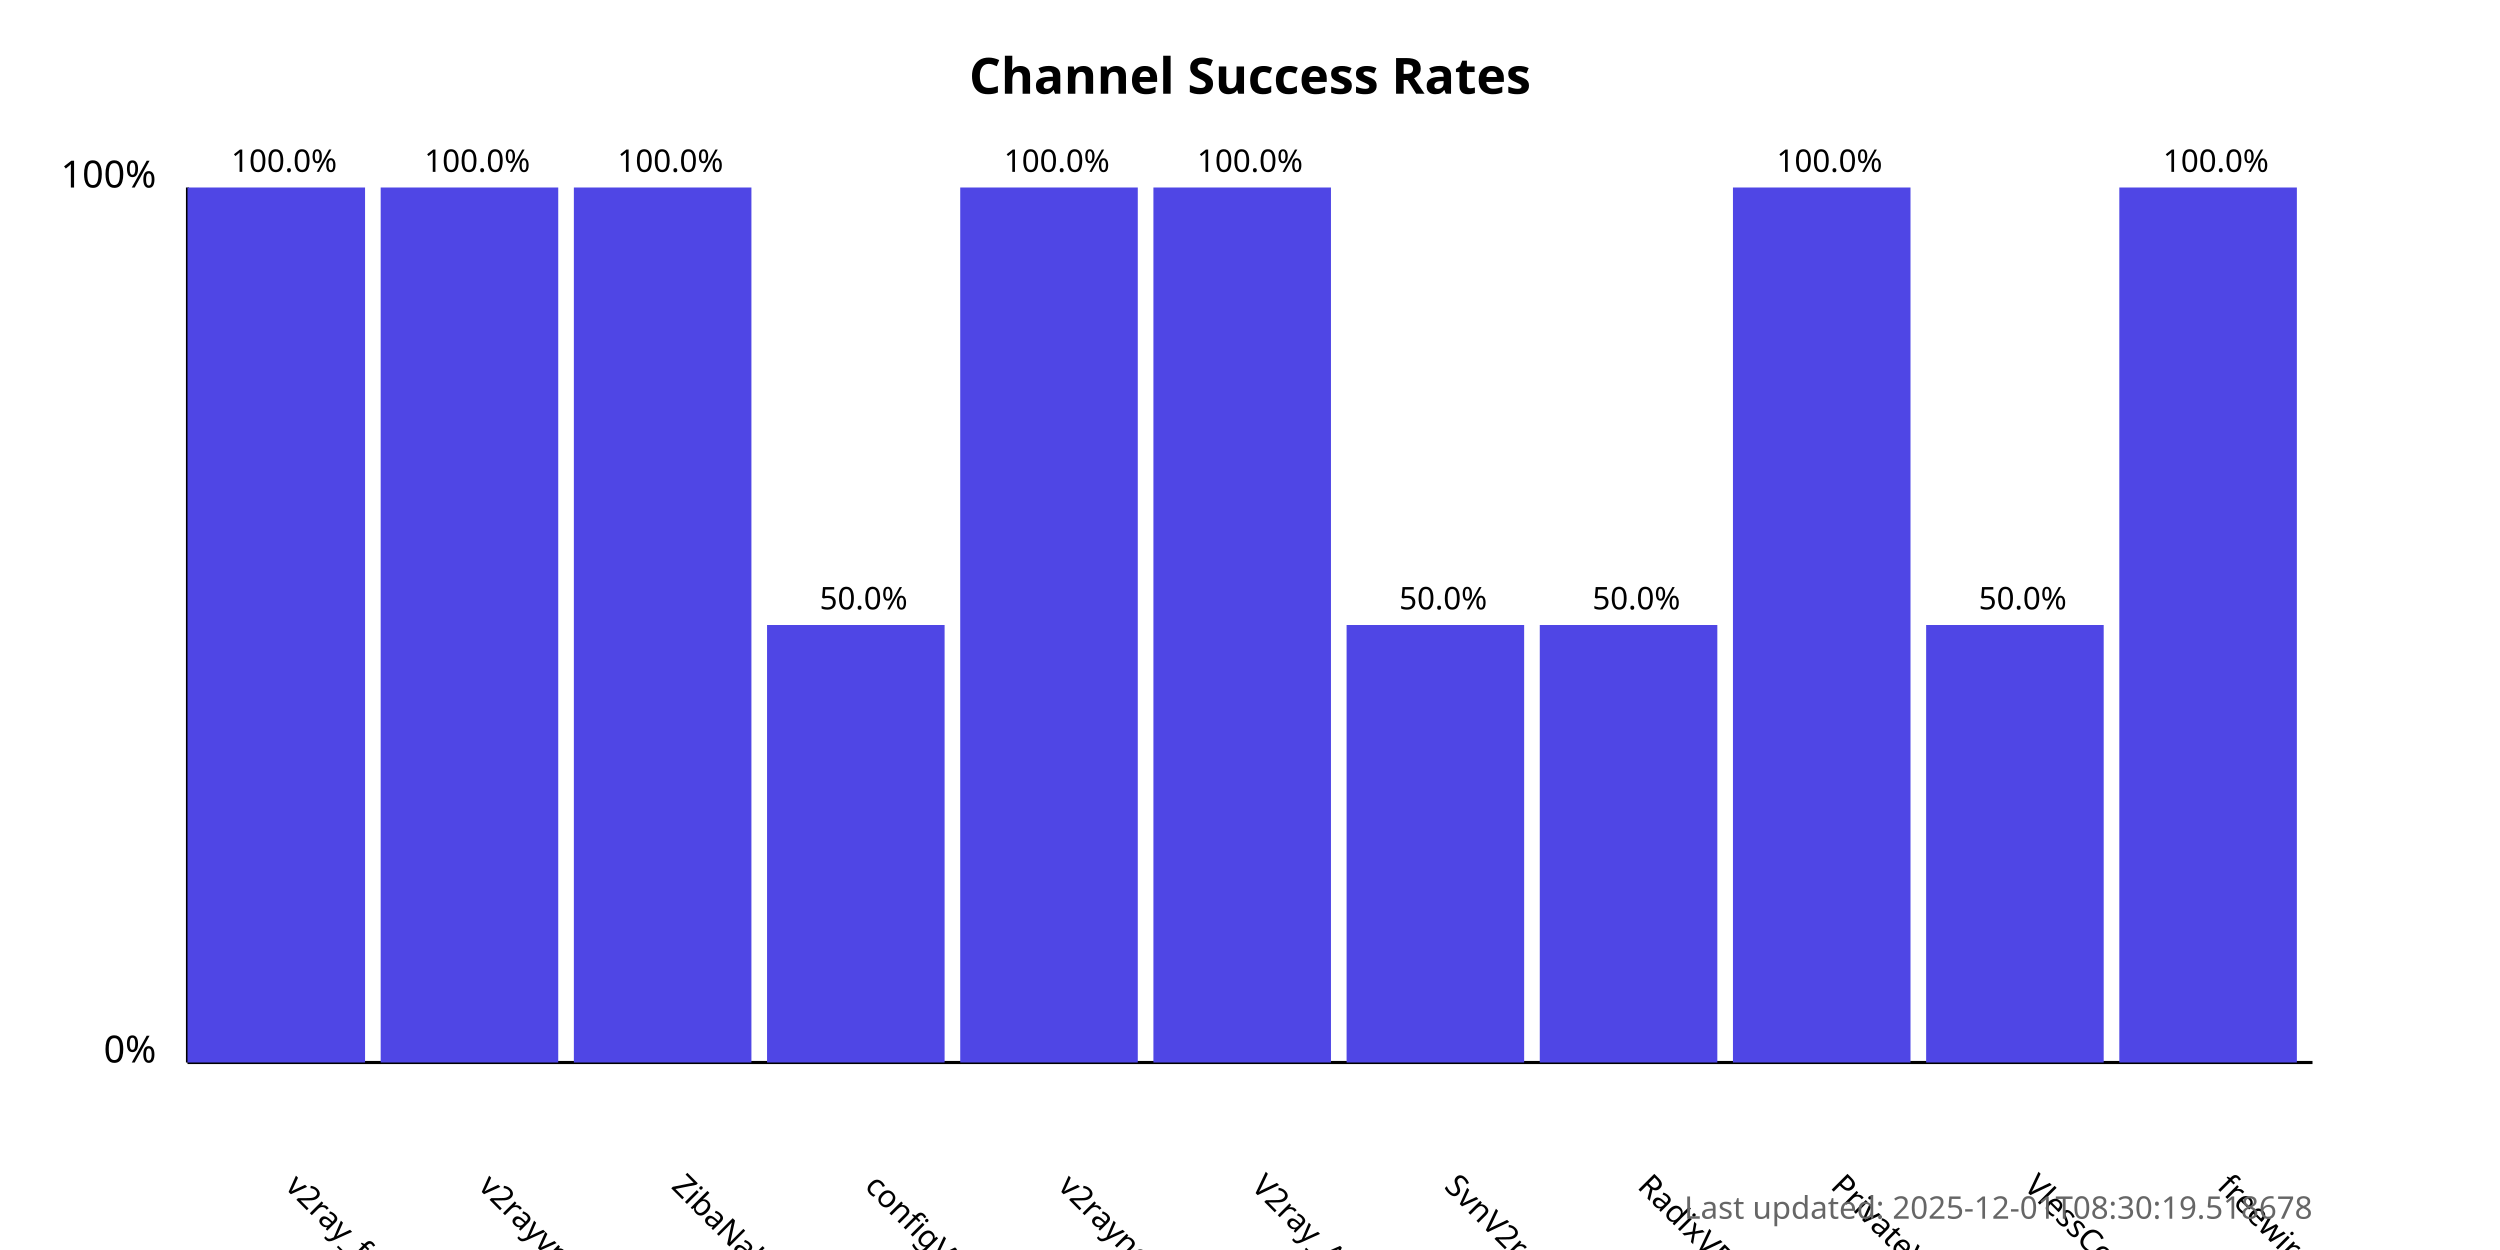
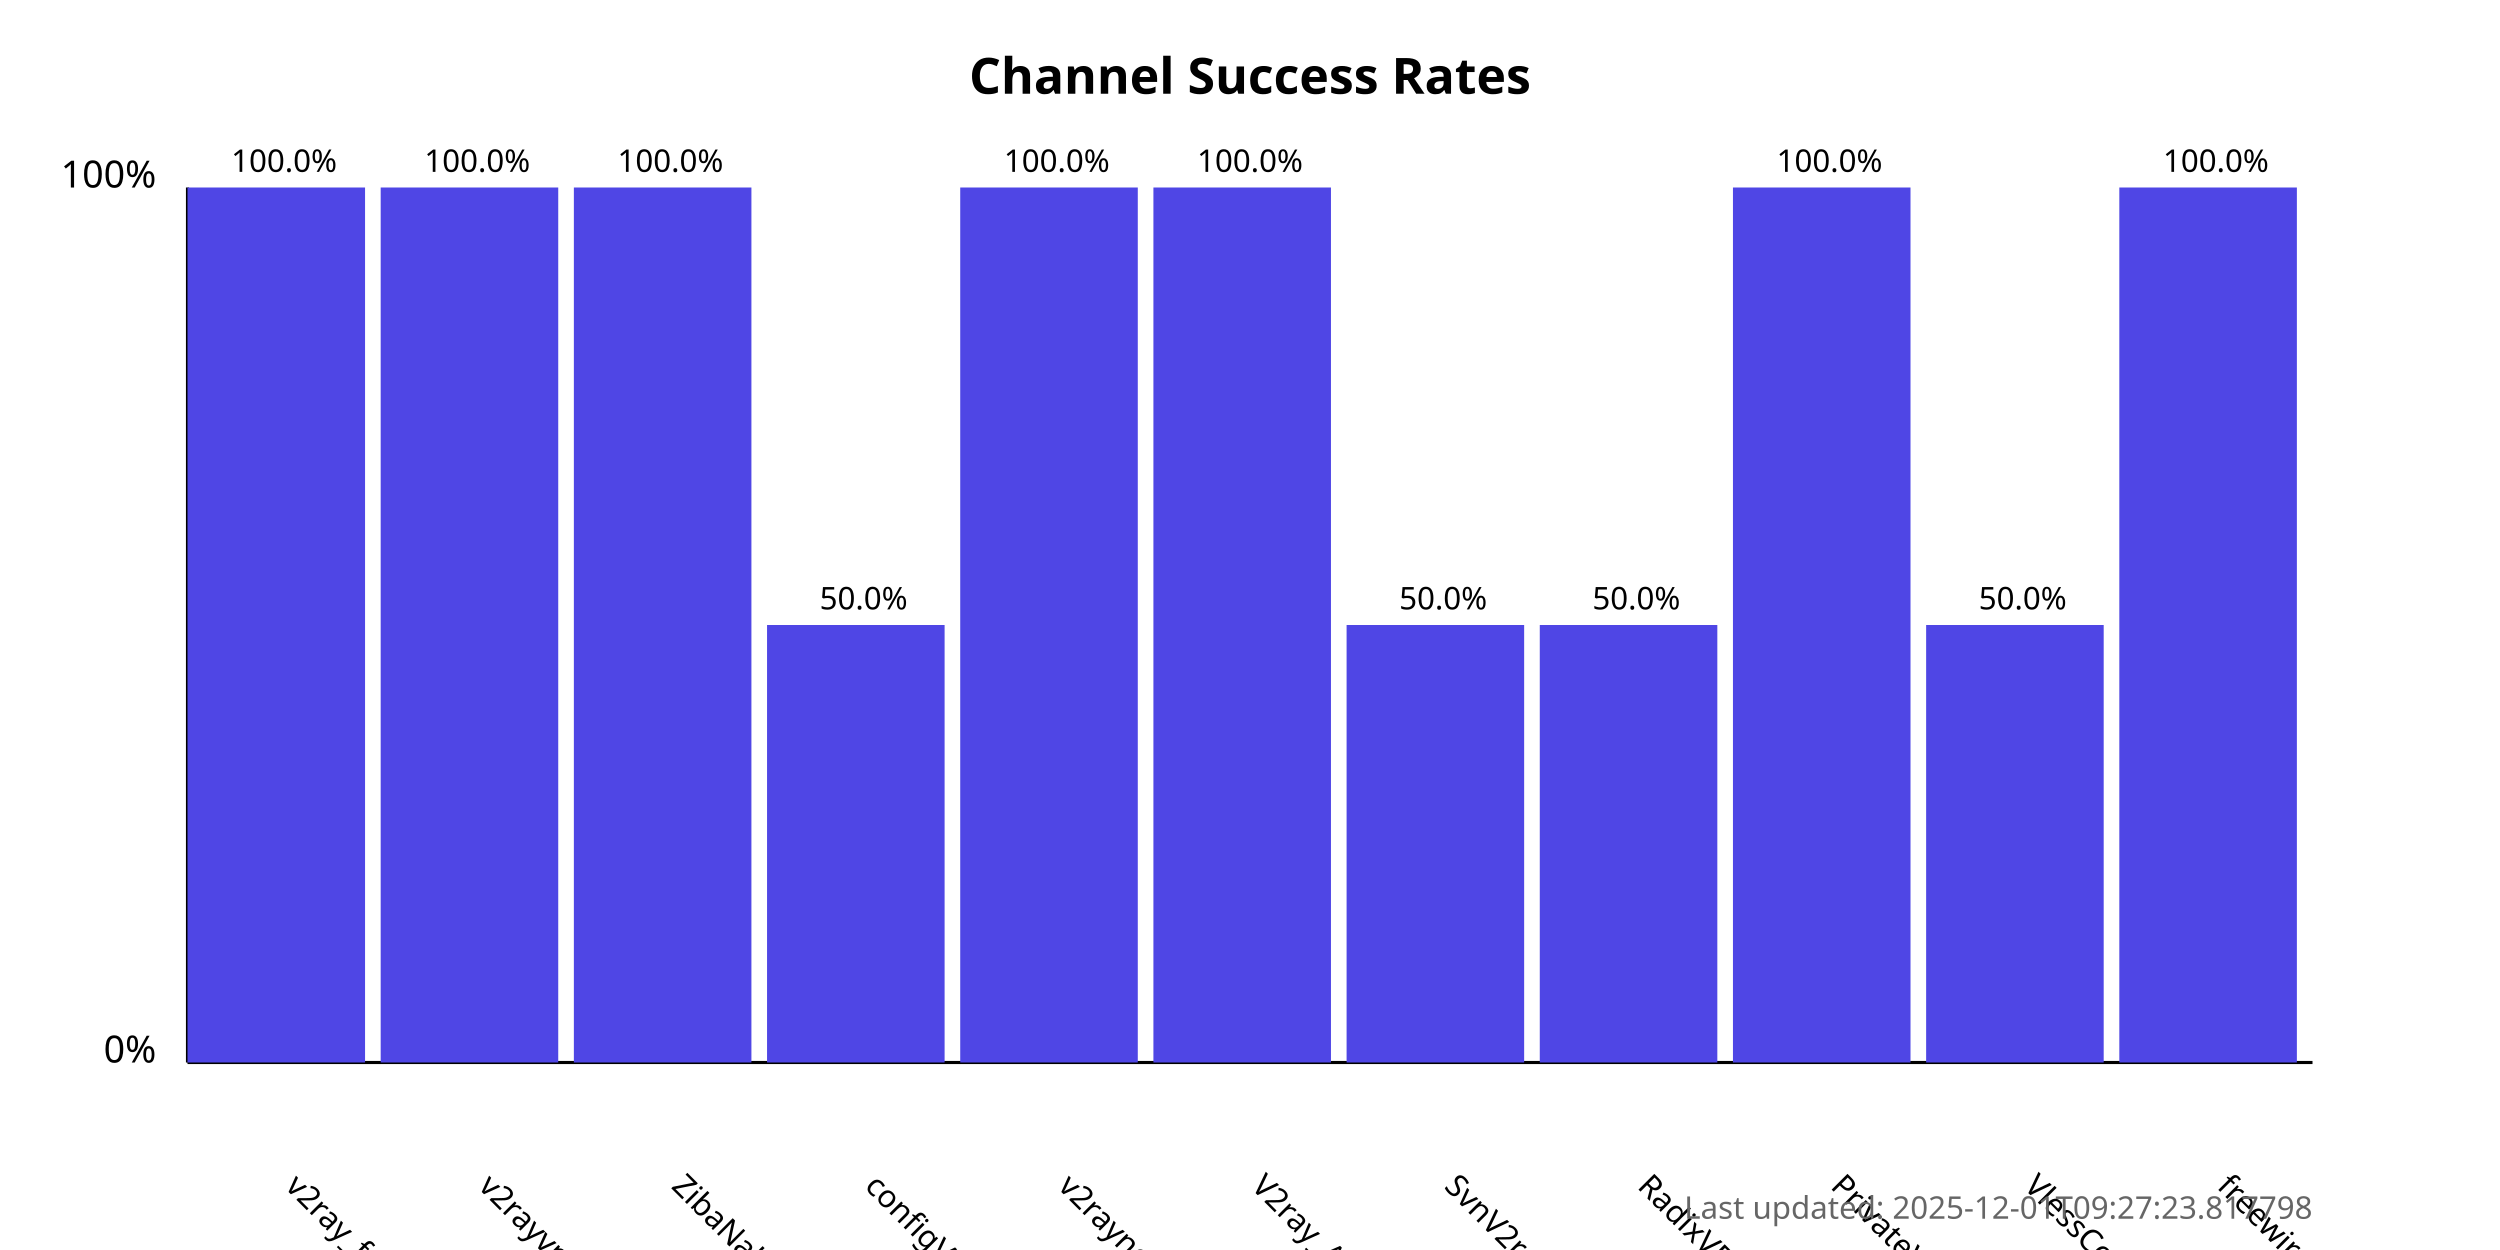
<svg xmlns="http://www.w3.org/2000/svg" width="800" height="400">
  <style>
            .chart-title { font: bold 16px sans-serif; }
            .axis-label { font: 12px sans-serif; }
            .tick-label { font: 10px sans-serif; }
            .bar { fill: #4f46e5; }
            .bar:hover { fill: #6366f1; }
            .timestamp { font: 10px sans-serif; fill: #666; }
        </style>
  <text x="400.0" y="30" text-anchor="middle" class="chart-title">
            Channel Success Rates
        </text>
  <line x1="60" y1="340" x2="60" y2="60" stroke="black" stroke-width="1" />
  <line x1="60" y1="340" x2="740" y2="340" stroke="black" stroke-width="1" />
  <text x="50" y="340" text-anchor="end" class="axis-label">0%</text>
  <text x="50" y="60" text-anchor="end" class="axis-label">100%</text>
  <g>
    <rect x="60" y="60.0" width="56.818" height="280.0" class="bar" />
    <text x="90.909" y="380" transform="rotate(45, 90.90909, 380)" text-anchor="start" class="tick-label">
                v2ray_free_conf
            </text>
    <text x="90.909" y="55.0" text-anchor="middle" class="tick-label">
                100.0%
            </text>
  </g>
  <g>
    <rect x="121.818" y="60.0" width="56.818" height="280.0" class="bar" />
    <text x="152.727" y="380" transform="rotate(45, 152.7273, 380)" text-anchor="start" class="tick-label">
                v2rayvpno
            </text>
    <text x="152.727" y="55.0" text-anchor="middle" class="tick-label">
                100.0%
            </text>
  </g>
  <g>
    <rect x="183.636" y="60.0" width="56.818" height="280.0" class="bar" />
    <text x="214.545" y="380" transform="rotate(45, 214.5455, 380)" text-anchor="start" class="tick-label">
                ZibaNabz
            </text>
    <text x="214.545" y="55.0" text-anchor="middle" class="tick-label">
                100.0%
            </text>
  </g>
  <g>
    <rect x="245.455" y="200.0" width="56.818" height="140.0" class="bar" />
    <text x="276.364" y="380" transform="rotate(45, 276.3636, 380)" text-anchor="start" class="tick-label">
                configV2rayForFree
            </text>
    <text x="276.364" y="195.0" text-anchor="middle" class="tick-label">
                50.0%
            </text>
  </g>
  <g>
    <rect x="307.273" y="60.0" width="56.818" height="280.0" class="bar" />
    <text x="338.182" y="380" transform="rotate(45, 338.1818, 380)" text-anchor="start" class="tick-label">
                v2rayngvpn
            </text>
    <text x="338.182" y="55.0" text-anchor="middle" class="tick-label">
                100.0%
            </text>
  </g>
  <g>
    <rect x="369.091" y="60.0" width="56.818" height="280.0" class="bar" />
    <text x="400.0" y="380" transform="rotate(45, 400.0, 380)" text-anchor="start" class="tick-label">
                V2ray_Alpha
            </text>
    <text x="400.0" y="55.0" text-anchor="middle" class="tick-label">
                100.0%
            </text>
  </g>
  <g>
    <rect x="430.909" y="200.0" width="56.818" height="140.0" class="bar" />
    <text x="461.818" y="380" transform="rotate(45, 461.8182, 380)" text-anchor="start" class="tick-label">
                SvnV2ray
            </text>
    <text x="461.818" y="195.0" text-anchor="middle" class="tick-label">
                50.0%
            </text>
  </g>
  <g>
    <rect x="492.727" y="200.0" width="56.818" height="140.0" class="bar" />
    <text x="523.636" y="380" transform="rotate(45, 523.6364, 380)" text-anchor="start" class="tick-label">
                RadixVPN
            </text>
    <text x="523.636" y="195.0" text-anchor="middle" class="tick-label">
                50.0%
            </text>
  </g>
  <g>
    <rect x="554.545" y="60.0" width="56.818" height="280.0" class="bar" />
    <text x="585.455" y="380" transform="rotate(45, 585.4545, 380)" text-anchor="start" class="tick-label">
                PrivateVPNs
            </text>
    <text x="585.455" y="55.0" text-anchor="middle" class="tick-label">
                100.0%
            </text>
  </g>
  <g>
    <rect x="616.364" y="200.0" width="56.818" height="140.0" class="bar" />
    <text x="647.273" y="380" transform="rotate(45, 647.2727, 380)" text-anchor="start" class="tick-label">
                VlessConfig
            </text>
    <text x="647.273" y="195.0" text-anchor="middle" class="tick-label">
                50.0%
            </text>
  </g>
  <g>
    <rect x="678.182" y="60.0" width="56.818" height="280.0" class="bar" />
    <text x="709.091" y="380" transform="rotate(45, 709.0909, 380)" text-anchor="start" class="tick-label">
                freewireguard
            </text>
    <text x="709.091" y="55.0" text-anchor="middle" class="tick-label">
                100.0%
            </text>
  </g>
  <text x="740" y="390" text-anchor="end" class="timestamp">
-             Last updated: 2025-12-01T08:30:19.518678
+             Last updated: 2025-12-01T09:27:23.817798
        </text>
</svg>
